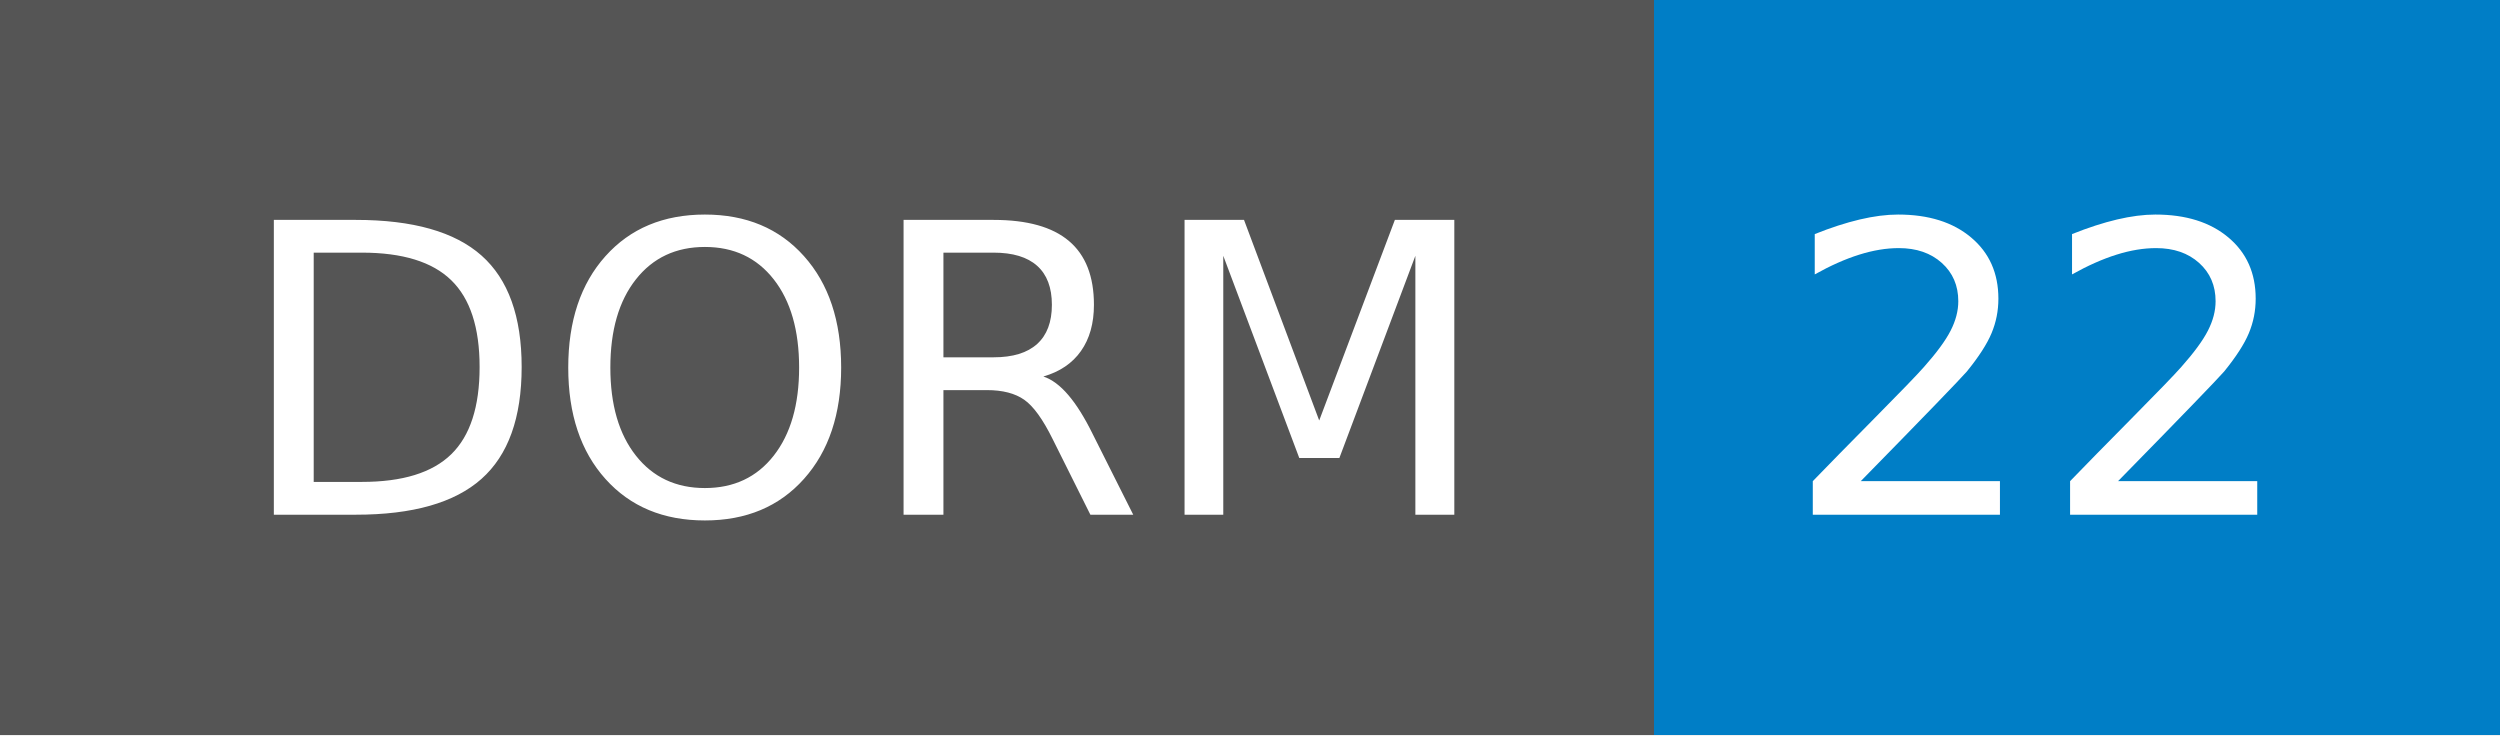
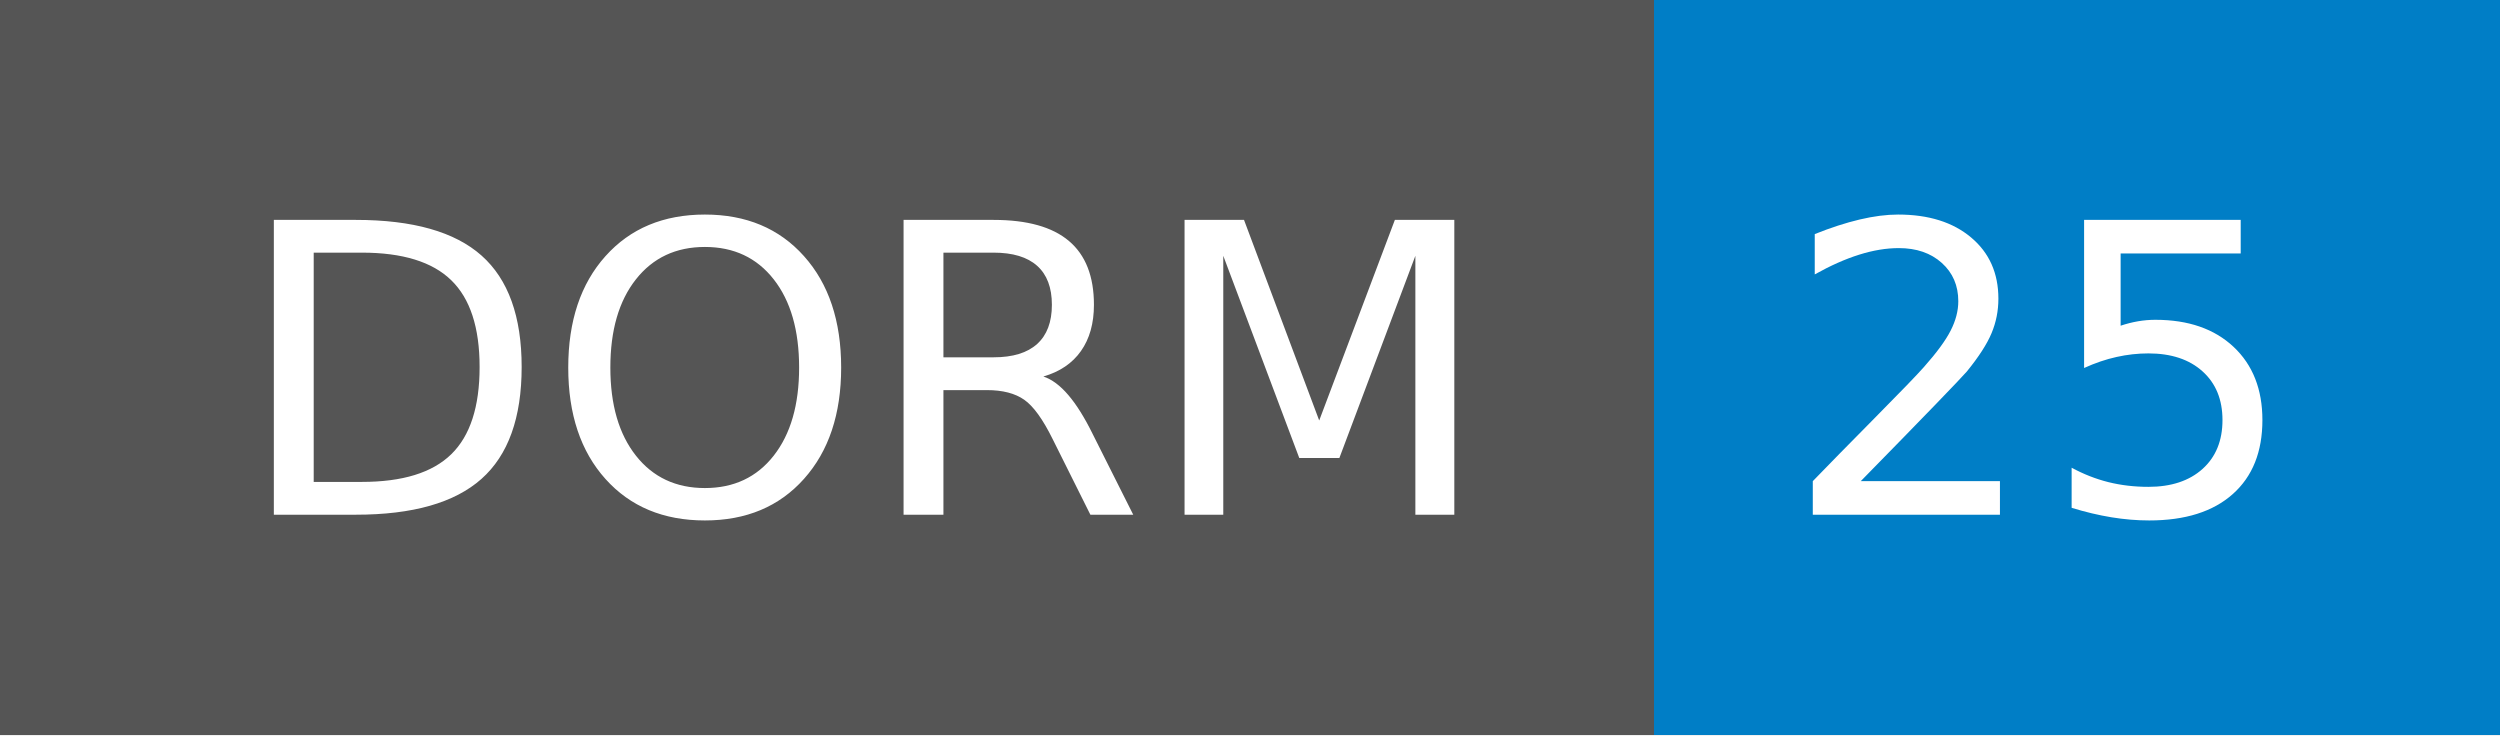
- <svg xmlns="http://www.w3.org/2000/svg" width="68" height="20" role="img" aria-label="DORM: 22">
+ <svg xmlns="http://www.w3.org/2000/svg" width="68" height="20" role="img" aria-label="DORM: 25">
  <g shape-rendering="crispEdges">
    <rect width="45" height="20" fill="#555" />
    <rect x="45" width="23" height="20" fill="#007ec6" />
  </g>
  <g fill="#fff" text-anchor="middle" font-family="Verdana,Geneva,DejaVu Sans,sans-serif" text-rendering="geometricPrecision" font-size="110">
    <text x="235" y="140" transform="scale(.1)" fill="#fff" textLength="350">DORM</text>
-     <text x="555" y="140" transform="scale(.1)" fill="#fff" textLength="130">22</text>
+     <text x="555" y="140" transform="scale(.1)" fill="#fff" textLength="130">25</text>
  </g>
</svg>
